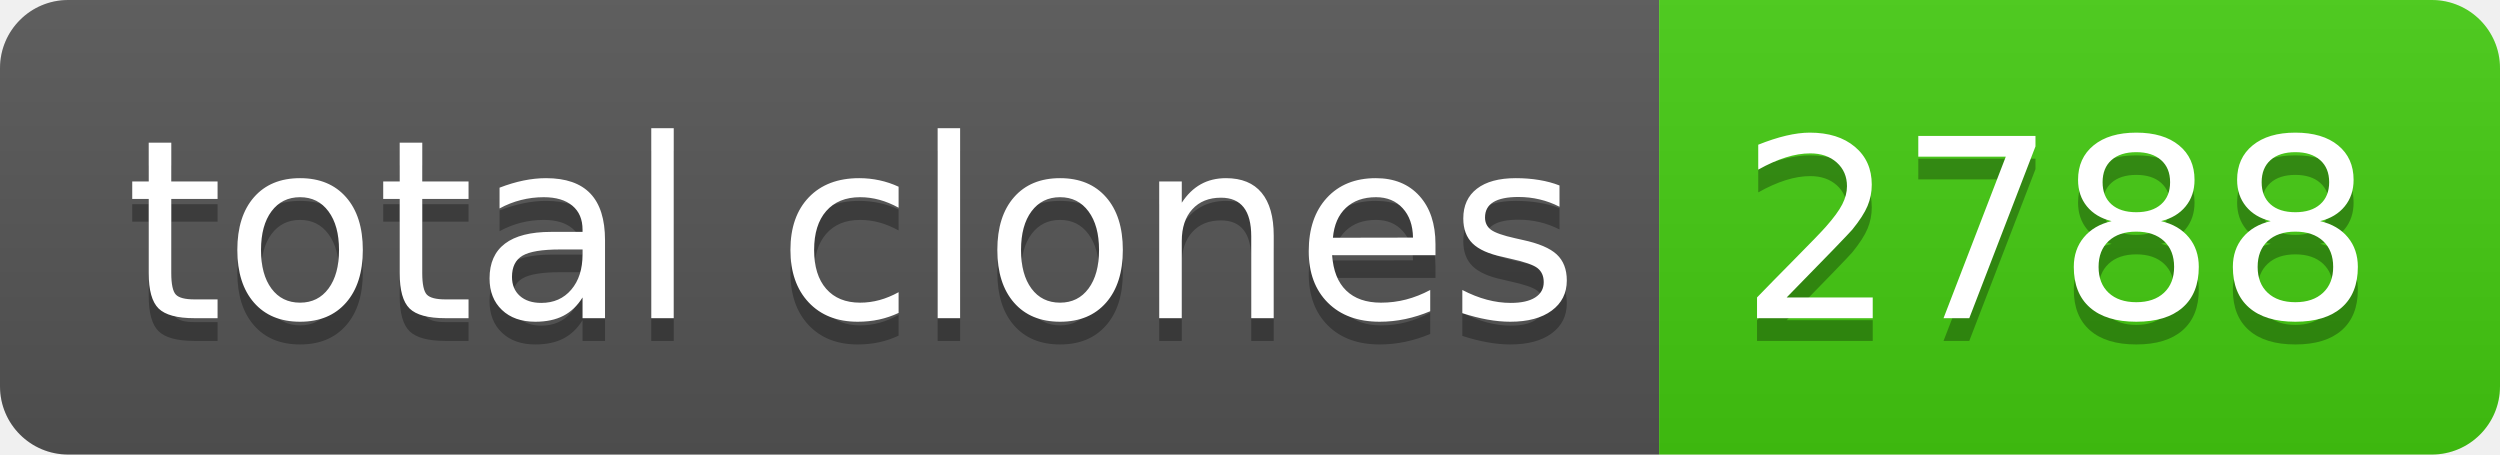
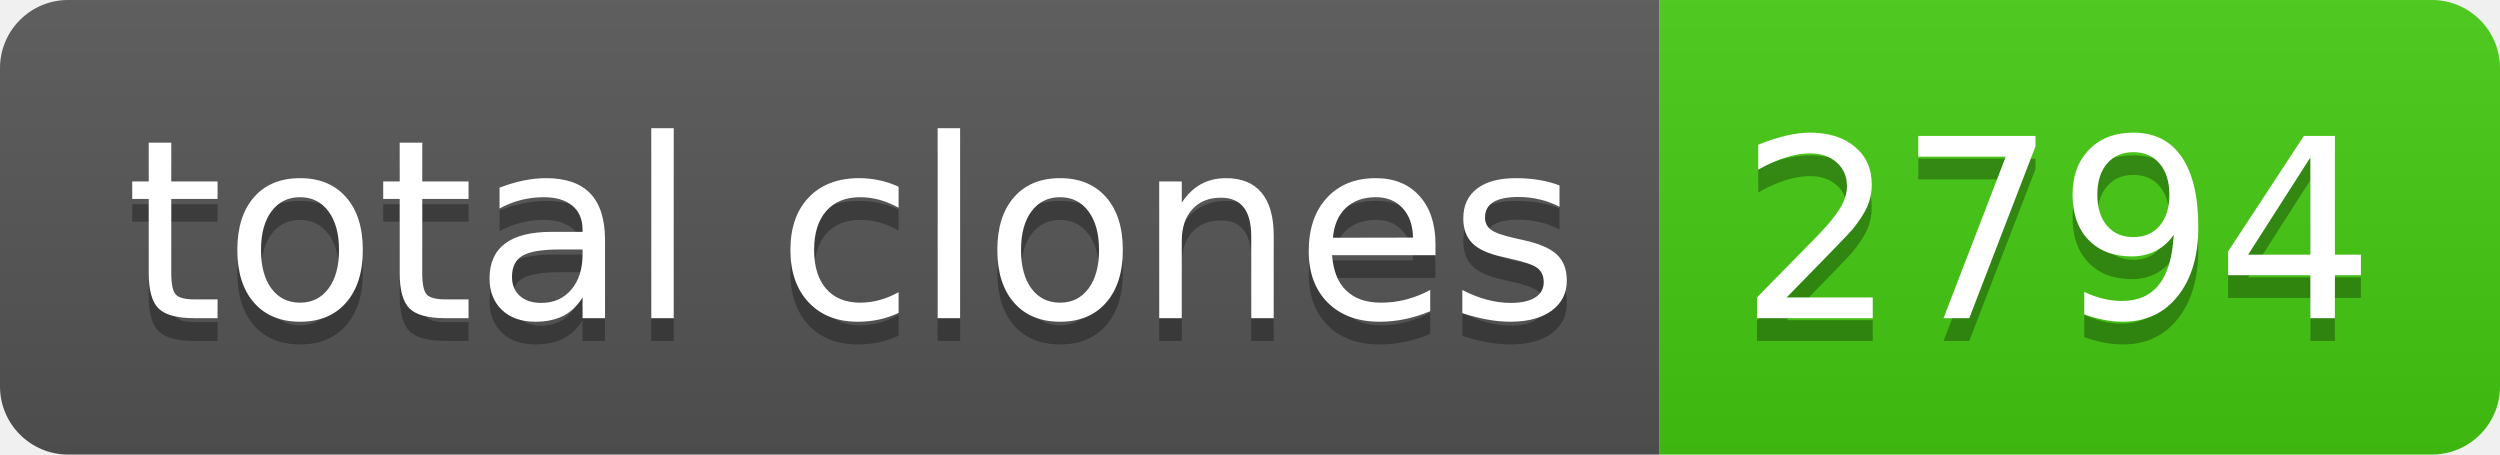
- <svg xmlns="http://www.w3.org/2000/svg" width="110" height="20" role="img" aria-label="total clones: 2788">
+ <svg xmlns="http://www.w3.org/2000/svg" width="110" height="20" role="img" aria-label="total clones: 2794">
  <linearGradient id="s" x2="0" y2="100%">
    <stop offset="0" stop-color="#bbb" stop-opacity=".1" />
    <stop offset="1" stop-opacity=".1" />
  </linearGradient>
  <clipPath id="r">
    <rect width="110" height="20" rx="3" fill="#fff" />
  </clipPath>
  <g clip-path="url(#r)">
    <rect width="73" height="20" fill="#555" />
    <rect x="73" width="37" height="20" fill="#4c1" />
    <rect width="110" height="20" fill="url(#s)" />
  </g>
  <g fill="#fff" text-anchor="middle" font-family="Verdana,Geneva,DejaVu Sans,sans-serif" text-rendering="geometricPrecision" font-size="110">
    <text aria-hidden="true" x="375" y="150" fill="#010101" fill-opacity=".3" transform="scale(.1)" textLength="630">total clones</text>
    <text x="375" y="140" transform="scale(.1)" fill="#fff" textLength="630">total clones</text>
-     <text aria-hidden="true" x="905" y="150" fill="#010101" fill-opacity=".3" transform="scale(.1)" textLength="270">2788</text>
-     <text x="905" y="140" transform="scale(.1)" fill="#fff" textLength="270">2788</text>
+     <text aria-hidden="true" x="905" y="150" fill="#010101" fill-opacity=".3" transform="scale(.1)" textLength="270">2794</text>
+     <text x="905" y="140" transform="scale(.1)" fill="#fff" textLength="270">2794</text>
  </g>
</svg>
